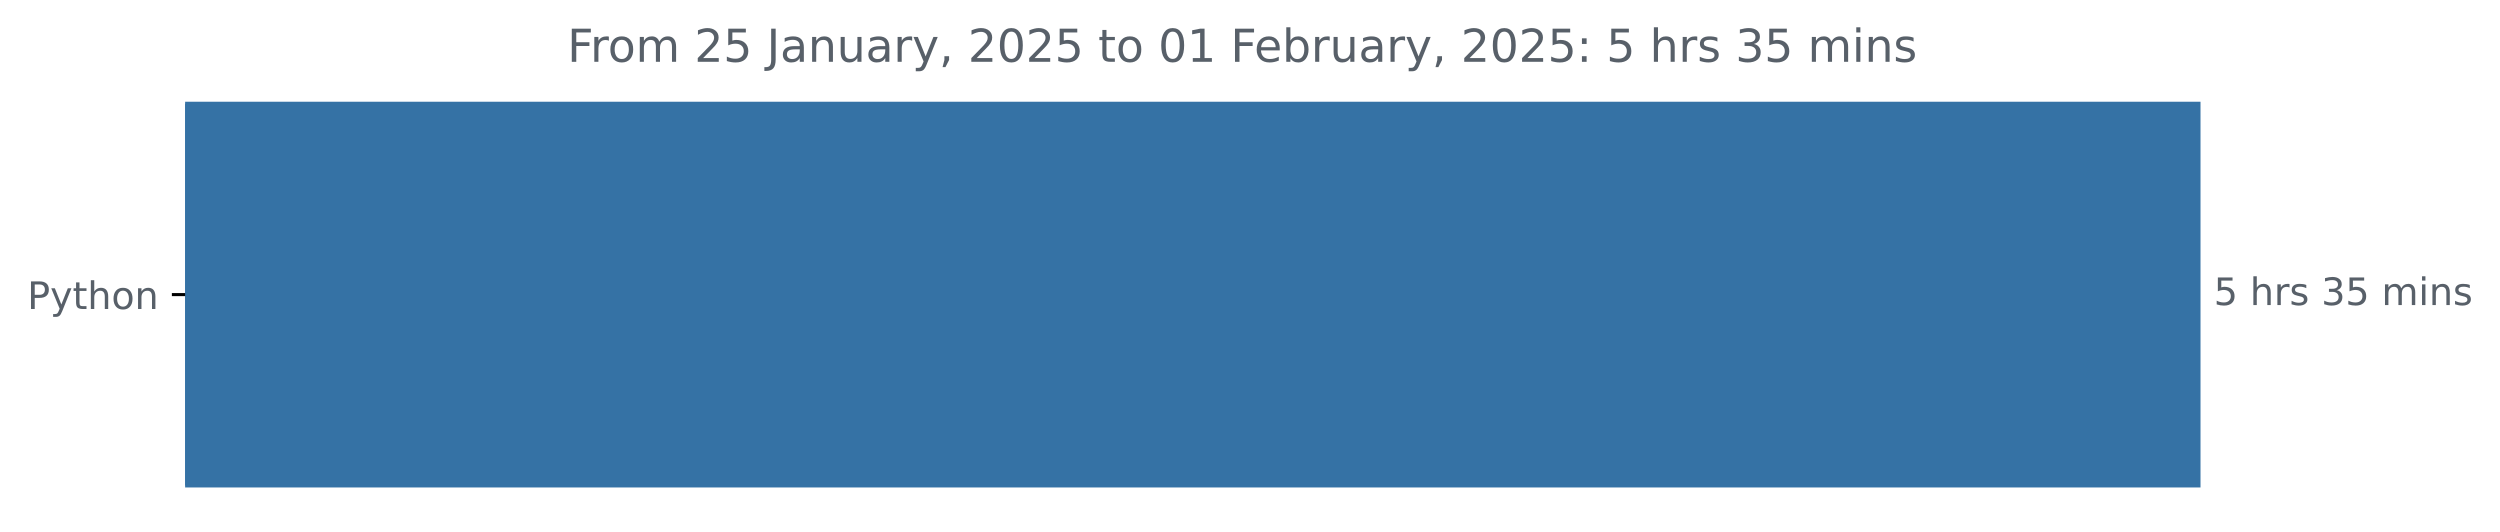
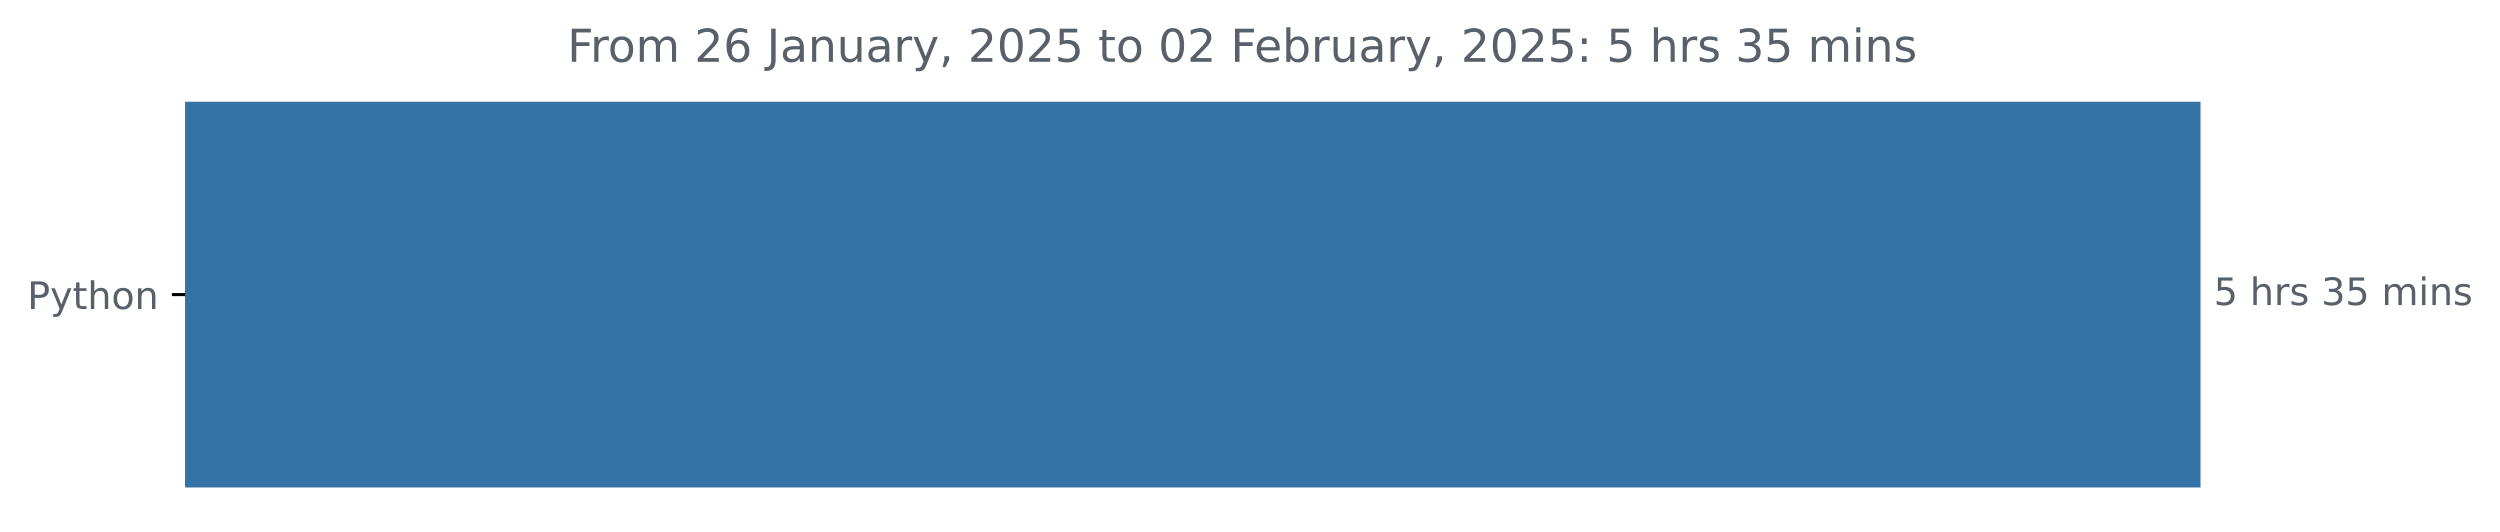
<svg xmlns="http://www.w3.org/2000/svg" xmlns:xlink="http://www.w3.org/1999/xlink" width="659.836pt" height="140.398pt" viewBox="0 0 659.836 140.398" version="1.1">
  <defs>
    <style type="text/css">*{stroke-linejoin: round; stroke-linecap: butt}</style>
  </defs>
  <g id="figure_1">
    <g id="patch_1">
      <path d="M 0 140.398  L 659.836 140.398  L 659.836 0  L 0 0  L 0 140.398  z " style="fill: none" />
    </g>
    <g id="axes_1">
      <g id="patch_2">
-         <path d="M 48.862 27.358  L 580.291 27.358  L 580.291 128.158  L 48.862 128.158  z " clip-path="url(#p12de7300d7)" style="fill: #3572a5; stroke: #3572a5; stroke-linejoin: miter" />
+         <path d="M 48.862 27.358  L 580.291 27.358  L 580.291 128.158  L 48.862 128.158  z " clip-path="url(#p9cf79736d4)" style="fill: #3572a5; stroke: #3572a5; stroke-linejoin: miter" />
      </g>
      <g id="matplotlib.axis_1" />
      <g id="matplotlib.axis_2">
        <g id="ytick_1">
          <g id="line2d_1">
            <defs>
-               <path id="m98a7a40119" d="M 0 0  L -3.5 0  " style="stroke: #000000; stroke-width: 0.8" />
+               <path id="m989ea65e65" d="M 0 0  L -3.5 0  " style="stroke: #000000; stroke-width: 0.8" />
            </defs>
            <g>
-               <use xlink:href="#m98a7a40119" x="48.862" y="77.758" style="stroke: #000000; stroke-width: 0.8" />
+               <use xlink:href="#m989ea65e65" x="48.862" y="77.758" style="stroke: #000000; stroke-width: 0.8" />
            </g>
          </g>
          <g id="text_1">
            <g style="fill: #586069" transform="translate(7.2 81.55734) scale(0.1 -0.1)">
              <defs>
                <path id="DejaVuSans-50" d="M 1259 4147  L 1259 2394  L 2053 2394  Q 2494 2394 2734 2622  Q 2975 2850 2975 3272  Q 2975 3691 2734 3919  Q 2494 4147 2053 4147  L 1259 4147  z M 628 4666  L 2053 4666  Q 2838 4666 3239 4311  Q 3641 3956 3641 3272  Q 3641 2581 3239 2228  Q 2838 1875 2053 1875  L 1259 1875  L 1259 0  L 628 0  L 628 4666  z " transform="scale(0.015625)" />
                <path id="DejaVuSans-79" d="M 2059 -325  Q 1816 -950 1584 -1140  Q 1353 -1331 966 -1331  L 506 -1331  L 506 -850  L 844 -850  Q 1081 -850 1212 -737  Q 1344 -625 1503 -206  L 1606 56  L 191 3500  L 800 3500  L 1894 763  L 2988 3500  L 3597 3500  L 2059 -325  z " transform="scale(0.015625)" />
                <path id="DejaVuSans-74" d="M 1172 4494  L 1172 3500  L 2356 3500  L 2356 3053  L 1172 3053  L 1172 1153  Q 1172 725 1289 603  Q 1406 481 1766 481  L 2356 481  L 2356 0  L 1766 0  Q 1100 0 847 248  Q 594 497 594 1153  L 594 3053  L 172 3053  L 172 3500  L 594 3500  L 594 4494  L 1172 4494  z " transform="scale(0.015625)" />
                <path id="DejaVuSans-68" d="M 3513 2113  L 3513 0  L 2938 0  L 2938 2094  Q 2938 2591 2744 2837  Q 2550 3084 2163 3084  Q 1697 3084 1428 2787  Q 1159 2491 1159 1978  L 1159 0  L 581 0  L 581 4863  L 1159 4863  L 1159 2956  Q 1366 3272 1645 3428  Q 1925 3584 2291 3584  Q 2894 3584 3203 3211  Q 3513 2838 3513 2113  z " transform="scale(0.015625)" />
                <path id="DejaVuSans-6f" d="M 1959 3097  Q 1497 3097 1228 2736  Q 959 2375 959 1747  Q 959 1119 1226 758  Q 1494 397 1959 397  Q 2419 397 2687 759  Q 2956 1122 2956 1747  Q 2956 2369 2687 2733  Q 2419 3097 1959 3097  z M 1959 3584  Q 2709 3584 3137 3096  Q 3566 2609 3566 1747  Q 3566 888 3137 398  Q 2709 -91 1959 -91  Q 1206 -91 779 398  Q 353 888 353 1747  Q 353 2609 779 3096  Q 1206 3584 1959 3584  z " transform="scale(0.015625)" />
                <path id="DejaVuSans-6e" d="M 3513 2113  L 3513 0  L 2938 0  L 2938 2094  Q 2938 2591 2744 2837  Q 2550 3084 2163 3084  Q 1697 3084 1428 2787  Q 1159 2491 1159 1978  L 1159 0  L 581 0  L 581 3500  L 1159 3500  L 1159 2956  Q 1366 3272 1645 3428  Q 1925 3584 2291 3584  Q 2894 3584 3203 3211  Q 3513 2838 3513 2113  z " transform="scale(0.015625)" />
              </defs>
              <use xlink:href="#DejaVuSans-50" />
              <use xlink:href="#DejaVuSans-79" x="60.303" />
              <use xlink:href="#DejaVuSans-74" x="119.482" />
              <use xlink:href="#DejaVuSans-68" x="158.691" />
              <use xlink:href="#DejaVuSans-6f" x="222.07" />
              <use xlink:href="#DejaVuSans-6e" x="283.252" />
            </g>
          </g>
        </g>
      </g>
      <g id="text_2">
        <g style="fill: #586069" transform="translate(584.2911 80.5175) scale(0.1 -0.1)">
          <defs>
            <path id="DejaVuSans-35" d="M 691 4666  L 3169 4666  L 3169 4134  L 1269 4134  L 1269 2991  Q 1406 3038 1543 3061  Q 1681 3084 1819 3084  Q 2600 3084 3056 2656  Q 3513 2228 3513 1497  Q 3513 744 3044 326  Q 2575 -91 1722 -91  Q 1428 -91 1123 -41  Q 819 9 494 109  L 494 744  Q 775 591 1075 516  Q 1375 441 1709 441  Q 2250 441 2565 725  Q 2881 1009 2881 1497  Q 2881 1984 2565 2268  Q 2250 2553 1709 2553  Q 1456 2553 1204 2497  Q 953 2441 691 2322  L 691 4666  z " transform="scale(0.015625)" />
            <path id="DejaVuSans-20" transform="scale(0.015625)" />
            <path id="DejaVuSans-72" d="M 2631 2963  Q 2534 3019 2420 3045  Q 2306 3072 2169 3072  Q 1681 3072 1420 2755  Q 1159 2438 1159 1844  L 1159 0  L 581 0  L 581 3500  L 1159 3500  L 1159 2956  Q 1341 3275 1631 3429  Q 1922 3584 2338 3584  Q 2397 3584 2469 3576  Q 2541 3569 2628 3553  L 2631 2963  z " transform="scale(0.015625)" />
            <path id="DejaVuSans-73" d="M 2834 3397  L 2834 2853  Q 2591 2978 2328 3040  Q 2066 3103 1784 3103  Q 1356 3103 1142 2972  Q 928 2841 928 2578  Q 928 2378 1081 2264  Q 1234 2150 1697 2047  L 1894 2003  Q 2506 1872 2764 1633  Q 3022 1394 3022 966  Q 3022 478 2636 193  Q 2250 -91 1575 -91  Q 1294 -91 989 -36  Q 684 19 347 128  L 347 722  Q 666 556 975 473  Q 1284 391 1588 391  Q 1994 391 2212 530  Q 2431 669 2431 922  Q 2431 1156 2273 1281  Q 2116 1406 1581 1522  L 1381 1569  Q 847 1681 609 1914  Q 372 2147 372 2553  Q 372 3047 722 3315  Q 1072 3584 1716 3584  Q 2034 3584 2315 3537  Q 2597 3491 2834 3397  z " transform="scale(0.015625)" />
            <path id="DejaVuSans-33" d="M 2597 2516  Q 3050 2419 3304 2112  Q 3559 1806 3559 1356  Q 3559 666 3084 287  Q 2609 -91 1734 -91  Q 1441 -91 1130 -33  Q 819 25 488 141  L 488 750  Q 750 597 1062 519  Q 1375 441 1716 441  Q 2309 441 2620 675  Q 2931 909 2931 1356  Q 2931 1769 2642 2001  Q 2353 2234 1838 2234  L 1294 2234  L 1294 2753  L 1863 2753  Q 2328 2753 2575 2939  Q 2822 3125 2822 3475  Q 2822 3834 2567 4026  Q 2313 4219 1838 4219  Q 1578 4219 1281 4162  Q 984 4106 628 3988  L 628 4550  Q 988 4650 1302 4700  Q 1616 4750 1894 4750  Q 2613 4750 3031 4423  Q 3450 4097 3450 3541  Q 3450 3153 3228 2886  Q 3006 2619 2597 2516  z " transform="scale(0.015625)" />
            <path id="DejaVuSans-6d" d="M 3328 2828  Q 3544 3216 3844 3400  Q 4144 3584 4550 3584  Q 5097 3584 5394 3201  Q 5691 2819 5691 2113  L 5691 0  L 5113 0  L 5113 2094  Q 5113 2597 4934 2840  Q 4756 3084 4391 3084  Q 3944 3084 3684 2787  Q 3425 2491 3425 1978  L 3425 0  L 2847 0  L 2847 2094  Q 2847 2600 2669 2842  Q 2491 3084 2119 3084  Q 1678 3084 1418 2786  Q 1159 2488 1159 1978  L 1159 0  L 581 0  L 581 3500  L 1159 3500  L 1159 2956  Q 1356 3278 1631 3431  Q 1906 3584 2284 3584  Q 2666 3584 2933 3390  Q 3200 3197 3328 2828  z " transform="scale(0.015625)" />
            <path id="DejaVuSans-69" d="M 603 3500  L 1178 3500  L 1178 0  L 603 0  L 603 3500  z M 603 4863  L 1178 4863  L 1178 4134  L 603 4134  L 603 4863  z " transform="scale(0.015625)" />
          </defs>
          <use xlink:href="#DejaVuSans-35" />
          <use xlink:href="#DejaVuSans-20" x="63.623" />
          <use xlink:href="#DejaVuSans-68" x="95.41" />
          <use xlink:href="#DejaVuSans-72" x="158.789" />
          <use xlink:href="#DejaVuSans-73" x="199.902" />
          <use xlink:href="#DejaVuSans-20" x="252.002" />
          <use xlink:href="#DejaVuSans-33" x="283.789" />
          <use xlink:href="#DejaVuSans-35" x="347.412" />
          <use xlink:href="#DejaVuSans-20" x="411.035" />
          <use xlink:href="#DejaVuSans-6d" x="442.822" />
          <use xlink:href="#DejaVuSans-69" x="540.234" />
          <use xlink:href="#DejaVuSans-6e" x="568.018" />
          <use xlink:href="#DejaVuSans-73" x="631.396" />
        </g>
      </g>
      <g id="text_3">
        <g style="fill: #586069" transform="translate(149.7366 16.31812) scale(0.12 -0.12)">
          <defs>
            <path id="DejaVuSans-46" d="M 628 4666  L 3309 4666  L 3309 4134  L 1259 4134  L 1259 2759  L 3109 2759  L 3109 2228  L 1259 2228  L 1259 0  L 628 0  L 628 4666  z " transform="scale(0.015625)" />
            <path id="DejaVuSans-32" d="M 1228 531  L 3431 531  L 3431 0  L 469 0  L 469 531  Q 828 903 1448 1529  Q 2069 2156 2228 2338  Q 2531 2678 2651 2914  Q 2772 3150 2772 3378  Q 2772 3750 2511 3984  Q 2250 4219 1831 4219  Q 1534 4219 1204 4116  Q 875 4013 500 3803  L 500 4441  Q 881 4594 1212 4672  Q 1544 4750 1819 4750  Q 2544 4750 2975 4387  Q 3406 4025 3406 3419  Q 3406 3131 3298 2873  Q 3191 2616 2906 2266  Q 2828 2175 2409 1742  Q 1991 1309 1228 531  z " transform="scale(0.015625)" />
+             <path id="DejaVuSans-36" d="M 2113 2584  Q 1688 2584 1439 2293  Q 1191 2003 1191 1497  Q 1191 994 1439 701  Q 1688 409 2113 409  Q 2538 409 2786 701  Q 3034 994 3034 1497  Q 3034 2003 2786 2293  Q 2538 2584 2113 2584  z M 3366 4563  L 3366 3988  Q 3128 4100 2886 4159  Q 2644 4219 2406 4219  Q 1781 4219 1451 3797  Q 1122 3375 1075 2522  Q 1259 2794 1537 2939  Q 1816 3084 2150 3084  Q 2853 3084 3261 2657  Q 3669 2231 3669 1497  Q 3669 778 3244 343  Q 2819 -91 2113 -91  Q 1303 -91 875 529  Q 447 1150 447 2328  Q 447 3434 972 4092  Q 1497 4750 2381 4750  Q 2619 4750 2861 4703  Q 3103 4656 3366 4563  z " transform="scale(0.015625)" />
            <path id="DejaVuSans-4a" d="M 628 4666  L 1259 4666  L 1259 325  Q 1259 -519 939 -900  Q 619 -1281 -91 -1281  L -331 -1281  L -331 -750  L -134 -750  Q 284 -750 456 -515  Q 628 -281 628 325  L 628 4666  z " transform="scale(0.015625)" />
            <path id="DejaVuSans-61" d="M 2194 1759  Q 1497 1759 1228 1600  Q 959 1441 959 1056  Q 959 750 1161 570  Q 1363 391 1709 391  Q 2188 391 2477 730  Q 2766 1069 2766 1631  L 2766 1759  L 2194 1759  z M 3341 1997  L 3341 0  L 2766 0  L 2766 531  Q 2569 213 2275 61  Q 1981 -91 1556 -91  Q 1019 -91 701 211  Q 384 513 384 1019  Q 384 1609 779 1909  Q 1175 2209 1959 2209  L 2766 2209  L 2766 2266  Q 2766 2663 2505 2880  Q 2244 3097 1772 3097  Q 1472 3097 1187 3025  Q 903 2953 641 2809  L 641 3341  Q 956 3463 1253 3523  Q 1550 3584 1831 3584  Q 2591 3584 2966 3190  Q 3341 2797 3341 1997  z " transform="scale(0.015625)" />
            <path id="DejaVuSans-75" d="M 544 1381  L 544 3500  L 1119 3500  L 1119 1403  Q 1119 906 1312 657  Q 1506 409 1894 409  Q 2359 409 2629 706  Q 2900 1003 2900 1516  L 2900 3500  L 3475 3500  L 3475 0  L 2900 0  L 2900 538  Q 2691 219 2414 64  Q 2138 -91 1772 -91  Q 1169 -91 856 284  Q 544 659 544 1381  z M 1991 3584  L 1991 3584  z " transform="scale(0.015625)" />
            <path id="DejaVuSans-2c" d="M 750 794  L 1409 794  L 1409 256  L 897 -744  L 494 -744  L 750 256  L 750 794  z " transform="scale(0.015625)" />
            <path id="DejaVuSans-30" d="M 2034 4250  Q 1547 4250 1301 3770  Q 1056 3291 1056 2328  Q 1056 1369 1301 889  Q 1547 409 2034 409  Q 2525 409 2770 889  Q 3016 1369 3016 2328  Q 3016 3291 2770 3770  Q 2525 4250 2034 4250  z M 2034 4750  Q 2819 4750 3233 4129  Q 3647 3509 3647 2328  Q 3647 1150 3233 529  Q 2819 -91 2034 -91  Q 1250 -91 836 529  Q 422 1150 422 2328  Q 422 3509 836 4129  Q 1250 4750 2034 4750  z " transform="scale(0.015625)" />
-             <path id="DejaVuSans-31" d="M 794 531  L 1825 531  L 1825 4091  L 703 3866  L 703 4441  L 1819 4666  L 2450 4666  L 2450 531  L 3481 531  L 3481 0  L 794 0  L 794 531  z " transform="scale(0.015625)" />
            <path id="DejaVuSans-65" d="M 3597 1894  L 3597 1613  L 953 1613  Q 991 1019 1311 708  Q 1631 397 2203 397  Q 2534 397 2845 478  Q 3156 559 3463 722  L 3463 178  Q 3153 47 2828 -22  Q 2503 -91 2169 -91  Q 1331 -91 842 396  Q 353 884 353 1716  Q 353 2575 817 3079  Q 1281 3584 2069 3584  Q 2775 3584 3186 3129  Q 3597 2675 3597 1894  z M 3022 2063  Q 3016 2534 2758 2815  Q 2500 3097 2075 3097  Q 1594 3097 1305 2825  Q 1016 2553 972 2059  L 3022 2063  z " transform="scale(0.015625)" />
            <path id="DejaVuSans-62" d="M 3116 1747  Q 3116 2381 2855 2742  Q 2594 3103 2138 3103  Q 1681 3103 1420 2742  Q 1159 2381 1159 1747  Q 1159 1113 1420 752  Q 1681 391 2138 391  Q 2594 391 2855 752  Q 3116 1113 3116 1747  z M 1159 2969  Q 1341 3281 1617 3432  Q 1894 3584 2278 3584  Q 2916 3584 3314 3078  Q 3713 2572 3713 1747  Q 3713 922 3314 415  Q 2916 -91 2278 -91  Q 1894 -91 1617 61  Q 1341 213 1159 525  L 1159 0  L 581 0  L 581 4863  L 1159 4863  L 1159 2969  z " transform="scale(0.015625)" />
            <path id="DejaVuSans-3a" d="M 750 794  L 1409 794  L 1409 0  L 750 0  L 750 794  z M 750 3309  L 1409 3309  L 1409 2516  L 750 2516  L 750 3309  z " transform="scale(0.015625)" />
          </defs>
          <use xlink:href="#DejaVuSans-46" />
          <use xlink:href="#DejaVuSans-72" x="50.27" />
          <use xlink:href="#DejaVuSans-6f" x="89.133" />
          <use xlink:href="#DejaVuSans-6d" x="150.314" />
          <use xlink:href="#DejaVuSans-20" x="247.727" />
          <use xlink:href="#DejaVuSans-32" x="279.514" />
-           <use xlink:href="#DejaVuSans-35" x="343.137" />
+           <use xlink:href="#DejaVuSans-36" x="343.137" />
          <use xlink:href="#DejaVuSans-20" x="406.76" />
          <use xlink:href="#DejaVuSans-4a" x="438.547" />
          <use xlink:href="#DejaVuSans-61" x="468.039" />
          <use xlink:href="#DejaVuSans-6e" x="529.318" />
          <use xlink:href="#DejaVuSans-75" x="592.697" />
          <use xlink:href="#DejaVuSans-61" x="656.076" />
          <use xlink:href="#DejaVuSans-72" x="717.355" />
          <use xlink:href="#DejaVuSans-79" x="758.469" />
          <use xlink:href="#DejaVuSans-2c" x="817.648" />
          <use xlink:href="#DejaVuSans-20" x="849.436" />
          <use xlink:href="#DejaVuSans-32" x="881.223" />
          <use xlink:href="#DejaVuSans-30" x="944.846" />
          <use xlink:href="#DejaVuSans-32" x="1008.469" />
          <use xlink:href="#DejaVuSans-35" x="1072.092" />
          <use xlink:href="#DejaVuSans-20" x="1135.715" />
          <use xlink:href="#DejaVuSans-74" x="1167.502" />
          <use xlink:href="#DejaVuSans-6f" x="1206.711" />
          <use xlink:href="#DejaVuSans-20" x="1267.893" />
          <use xlink:href="#DejaVuSans-30" x="1299.68" />
-           <use xlink:href="#DejaVuSans-31" x="1363.303" />
+           <use xlink:href="#DejaVuSans-32" x="1363.303" />
          <use xlink:href="#DejaVuSans-20" x="1426.926" />
          <use xlink:href="#DejaVuSans-46" x="1458.713" />
          <use xlink:href="#DejaVuSans-65" x="1510.732" />
          <use xlink:href="#DejaVuSans-62" x="1572.256" />
          <use xlink:href="#DejaVuSans-72" x="1635.732" />
          <use xlink:href="#DejaVuSans-75" x="1676.846" />
          <use xlink:href="#DejaVuSans-61" x="1740.225" />
          <use xlink:href="#DejaVuSans-72" x="1801.504" />
          <use xlink:href="#DejaVuSans-79" x="1842.617" />
          <use xlink:href="#DejaVuSans-2c" x="1901.797" />
          <use xlink:href="#DejaVuSans-20" x="1933.584" />
          <use xlink:href="#DejaVuSans-32" x="1965.371" />
          <use xlink:href="#DejaVuSans-30" x="2028.994" />
          <use xlink:href="#DejaVuSans-32" x="2092.617" />
          <use xlink:href="#DejaVuSans-35" x="2156.24" />
          <use xlink:href="#DejaVuSans-3a" x="2219.863" />
          <use xlink:href="#DejaVuSans-20" x="2253.555" />
          <use xlink:href="#DejaVuSans-35" x="2285.342" />
          <use xlink:href="#DejaVuSans-20" x="2348.965" />
          <use xlink:href="#DejaVuSans-68" x="2380.752" />
          <use xlink:href="#DejaVuSans-72" x="2444.131" />
          <use xlink:href="#DejaVuSans-73" x="2485.244" />
          <use xlink:href="#DejaVuSans-20" x="2537.344" />
          <use xlink:href="#DejaVuSans-33" x="2569.131" />
          <use xlink:href="#DejaVuSans-35" x="2632.754" />
          <use xlink:href="#DejaVuSans-20" x="2696.377" />
          <use xlink:href="#DejaVuSans-6d" x="2728.164" />
          <use xlink:href="#DejaVuSans-69" x="2825.576" />
          <use xlink:href="#DejaVuSans-6e" x="2853.359" />
          <use xlink:href="#DejaVuSans-73" x="2916.738" />
        </g>
      </g>
    </g>
  </g>
  <defs>
-     <clipPath id="p12de7300d7">
+     <clipPath id="p9cf79736d4">
      <rect x="48.862" y="22.318" width="558" height="110.88" />
    </clipPath>
  </defs>
</svg>
